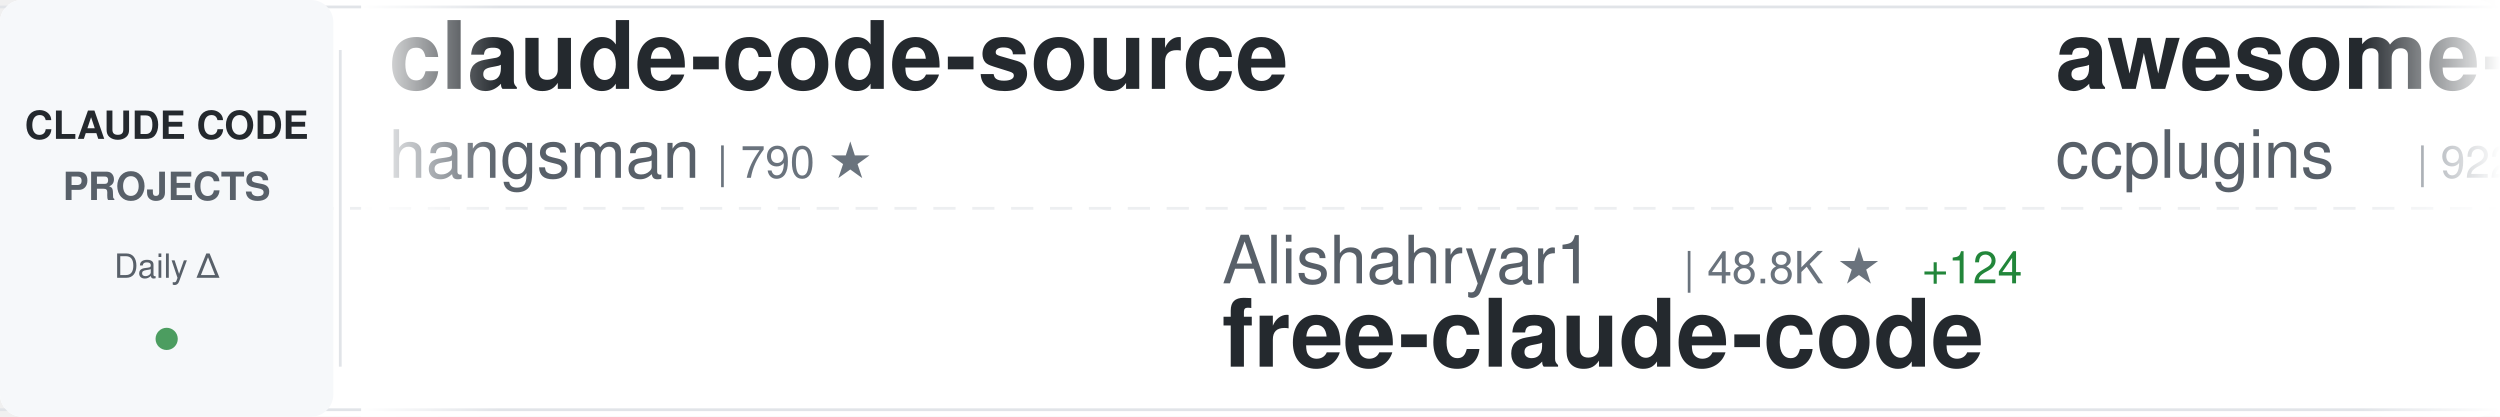
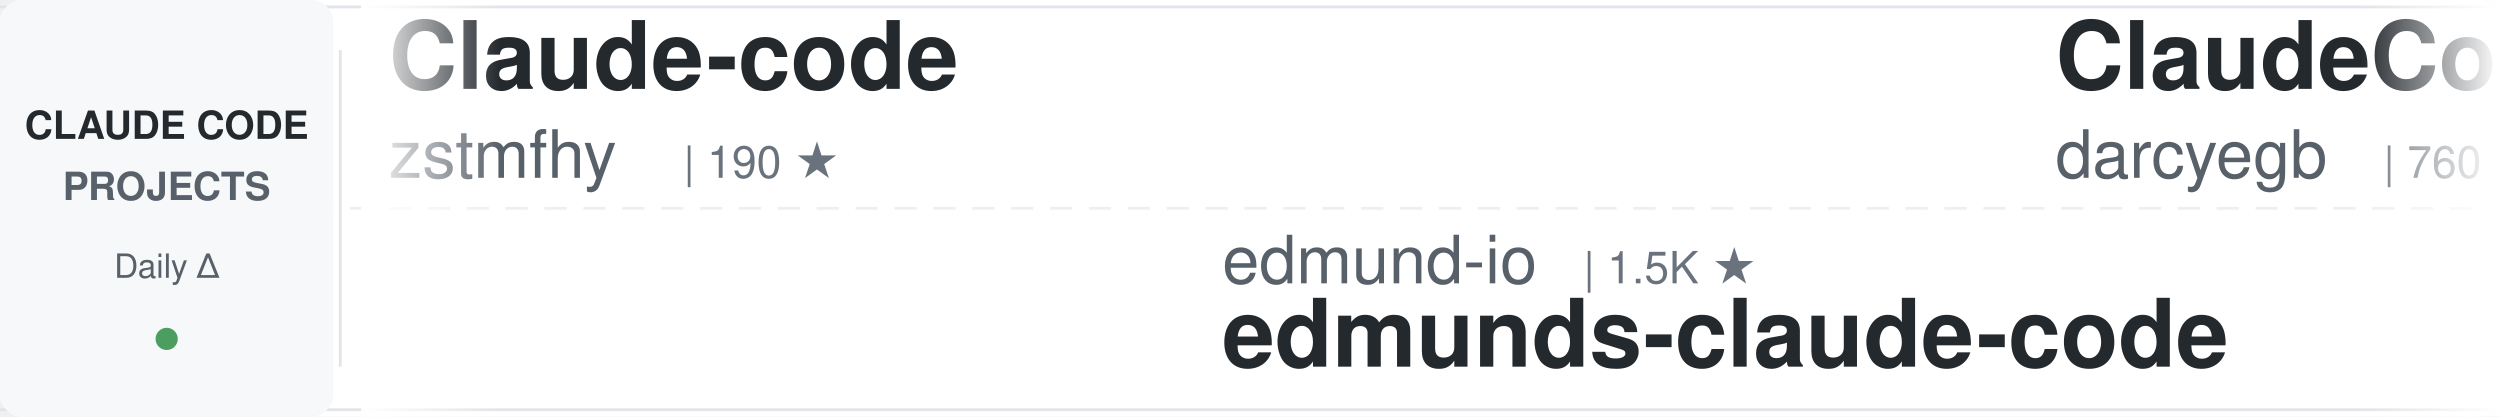
<svg xmlns="http://www.w3.org/2000/svg" width="900" height="150">
  <defs>
    <linearGradient id="awesomeLeftFade" x1="0%" y1="0%" x2="100%" y2="0%">
      <stop offset="0%" style="stop-color:#ffffff;stop-opacity:1" />
      <stop offset="100%" style="stop-color:#ffffff;stop-opacity:0" />
    </linearGradient>
    <linearGradient id="awesomeRightFade" x1="0%" y1="0%" x2="100%" y2="0%">
      <stop offset="0%" style="stop-color:#ffffff;stop-opacity:0" />
      <stop offset="100%" style="stop-color:#ffffff;stop-opacity:1" />
    </linearGradient>
  </defs>
  <rect width="900" height="150" fill="#ffffff" rx="8" />
  <rect x="0" y="2" width="900" height="1" fill="#e1e4e8" />
  <rect x="0" y="147" width="900" height="1" fill="#e1e4e8" />
  <line x1="0" y1="75" x2="900" y2="75" stroke="#e1e4e8" stroke-width="1" stroke-dasharray="8 6" opacity="0.6" />
  <rect x="0" y="0" width="120" height="150" fill="#f6f8fa" rx="8" />
  <text x="60" y="50" font-family="-apple-system, BlinkMacSystemFont, 'Segoe UI', Helvetica, Arial, sans-serif" font-size="14" font-weight="600" fill="#24292e" text-anchor="middle">CLAUDE CODE</text>
  <text x="60" y="72" font-family="-apple-system, BlinkMacSystemFont, 'Segoe UI', Helvetica, Arial, sans-serif" font-size="14" font-weight="600" fill="#586069" text-anchor="middle">PROJECTS</text>
  <text x="60" y="100" font-family="-apple-system, BlinkMacSystemFont, 'Segoe UI', Helvetica, Arial, sans-serif" font-size="12" font-weight="500" fill="#586069" text-anchor="middle">Daily Δ</text>
  <circle cx="60" cy="122" r="4" fill="#22863a" opacity="0.8" />
  <rect x="122" y="18" width="1" height="114" fill="#e1e4e8" />
  <clipPath id="awesomeTickerClip">
    <rect x="130" y="0" width="770" height="150" />
  </clipPath>
  <g clip-path="url(#awesomeTickerClip)">
    <g id="awesomeTickerItems">
      <animateTransform attributeName="transform" attributeType="XML" type="translate" from="0 0" to="-3000 0" dur="54s" repeatCount="indefinite" />
      <g transform="translate(0, 0)">
-         <text x="140" y="32" font-family="-apple-system, BlinkMacSystemFont, 'Segoe UI', Helvetica, Arial, sans-serif" font-size="34" font-weight="600" fill="#24292e">claude-code-source</text>
-         <text x="140" y="64" font-family="-apple-system, BlinkMacSystemFont, 'Segoe UI', Helvetica, Arial, sans-serif" font-size="24" font-weight="400" fill="#586069">hangsman</text>
-         <text x="258" y="64" font-family="-apple-system, BlinkMacSystemFont, 'Segoe UI', Helvetica, Arial, sans-serif" font-size="16" font-weight="500" fill="#6a737d">| 790 ★</text>
+         <text x="140" y="32" font-family="-apple-system, BlinkMacSystemFont, 'Segoe UI', Helvetica, Arial, sans-serif" font-size="34" font-weight="600" fill="#24292e">Claude-code</text>
+         <text x="140" y="64" font-family="-apple-system, BlinkMacSystemFont, 'Segoe UI', Helvetica, Arial, sans-serif" font-size="24" font-weight="400" fill="#586069">zstmfhy</text>
+         <text x="246" y="64" font-family="-apple-system, BlinkMacSystemFont, 'Segoe UI', Helvetica, Arial, sans-serif" font-size="16" font-weight="500" fill="#6a737d">| 190 ★</text>
      </g>
      <g transform="translate(300, 0)">
-         <text x="140" y="102" font-family="-apple-system, BlinkMacSystemFont, 'Segoe UI', Helvetica, Arial, sans-serif" font-size="24" font-weight="400" fill="#586069">Alishahryar1</text>
-         <text x="306" y="102" font-family="-apple-system, BlinkMacSystemFont, 'Segoe UI', Helvetica, Arial, sans-serif" font-size="16" font-weight="500" fill="#6a737d">| 48.8K ★</text>
-         <text x="392" y="102" font-family="-apple-system, BlinkMacSystemFont, 'Segoe UI', Helvetica, Arial, sans-serif" font-size="16" font-weight="500" fill="#22863a"> +124</text>
-         <text x="140" y="132" font-family="-apple-system, BlinkMacSystemFont, 'Segoe UI', Helvetica, Arial, sans-serif" font-size="34" font-weight="600" fill="#24292e">free-claude-code</text>
+         <text x="140" y="102" font-family="-apple-system, BlinkMacSystemFont, 'Segoe UI', Helvetica, Arial, sans-serif" font-size="24" font-weight="400" fill="#586069">edmund-io</text>
+         <text x="270" y="102" font-family="-apple-system, BlinkMacSystemFont, 'Segoe UI', Helvetica, Arial, sans-serif" font-size="16" font-weight="500" fill="#6a737d">| 1.5K ★</text>
+         <text x="140" y="132" font-family="-apple-system, BlinkMacSystemFont, 'Segoe UI', Helvetica, Arial, sans-serif" font-size="34" font-weight="600" fill="#24292e">edmunds-claude-code</text>
      </g>
      <g transform="translate(600, 0)">
-         <text x="140" y="32" font-family="-apple-system, BlinkMacSystemFont, 'Segoe UI', Helvetica, Arial, sans-serif" font-size="34" font-weight="600" fill="#24292e">awesome-claude-code-plug...</text>
-         <text x="140" y="64" font-family="-apple-system, BlinkMacSystemFont, 'Segoe UI', Helvetica, Arial, sans-serif" font-size="24" font-weight="400" fill="#586069">ccplugins</text>
-         <text x="270" y="64" font-family="-apple-system, BlinkMacSystemFont, 'Segoe UI', Helvetica, Arial, sans-serif" font-size="16" font-weight="500" fill="#6a737d">| 922 ★</text>
-       </g>
-       <g transform="translate(900, 0)">
-         <text x="140" y="102" font-family="-apple-system, BlinkMacSystemFont, 'Segoe UI', Helvetica, Arial, sans-serif" font-size="24" font-weight="400" fill="#586069">Chachamaru127</text>
-         <text x="318" y="102" font-family="-apple-system, BlinkMacSystemFont, 'Segoe UI', Helvetica, Arial, sans-serif" font-size="16" font-weight="500" fill="#6a737d">| 3.1K ★</text>
-         <text x="395" y="102" font-family="-apple-system, BlinkMacSystemFont, 'Segoe UI', Helvetica, Arial, sans-serif" font-size="16" font-weight="500" fill="#22863a"> +1</text>
-         <text x="140" y="132" font-family="-apple-system, BlinkMacSystemFont, 'Segoe UI', Helvetica, Arial, sans-serif" font-size="34" font-weight="600" fill="#24292e">claude-code-harness</text>
-       </g>
-       <g transform="translate(1200, 0)">
-         <text x="140" y="32" font-family="-apple-system, BlinkMacSystemFont, 'Segoe UI', Helvetica, Arial, sans-serif" font-size="34" font-weight="600" fill="#24292e">learn-claude-code</text>
-         <text x="140" y="64" font-family="-apple-system, BlinkMacSystemFont, 'Segoe UI', Helvetica, Arial, sans-serif" font-size="24" font-weight="400" fill="#586069">shareAI-lab</text>
-         <text x="294" y="64" font-family="-apple-system, BlinkMacSystemFont, 'Segoe UI', Helvetica, Arial, sans-serif" font-size="16" font-weight="500" fill="#6a737d">| 75.2K ★</text>
-         <text x="380" y="64" font-family="-apple-system, BlinkMacSystemFont, 'Segoe UI', Helvetica, Arial, sans-serif" font-size="16" font-weight="500" fill="#22863a"> +14</text>
-       </g>
-       <g transform="translate(1500, 0)">
-         <text x="140" y="102" font-family="-apple-system, BlinkMacSystemFont, 'Segoe UI', Helvetica, Arial, sans-serif" font-size="24" font-weight="400" fill="#586069">ChrisWiles</text>
-         <text x="282" y="102" font-family="-apple-system, BlinkMacSystemFont, 'Segoe UI', Helvetica, Arial, sans-serif" font-size="16" font-weight="500" fill="#6a737d">| 6.0K ★</text>
-         <text x="140" y="132" font-family="-apple-system, BlinkMacSystemFont, 'Segoe UI', Helvetica, Arial, sans-serif" font-size="34" font-weight="600" fill="#24292e">claude-code-showcase</text>
-       </g>
-       <g transform="translate(1800, 0)">
        <text x="140" y="32" font-family="-apple-system, BlinkMacSystemFont, 'Segoe UI', Helvetica, Arial, sans-serif" font-size="34" font-weight="600" fill="#24292e">ClaudeCodeAgents</text>
        <text x="140" y="64" font-family="-apple-system, BlinkMacSystemFont, 'Segoe UI', Helvetica, Arial, sans-serif" font-size="24" font-weight="400" fill="#586069">darcyegb</text>
        <text x="258" y="64" font-family="-apple-system, BlinkMacSystemFont, 'Segoe UI', Helvetica, Arial, sans-serif" font-size="16" font-weight="500" fill="#6a737d">| 760 ★</text>
      </g>
+       <g transform="translate(900, 0)">
+         <text x="140" y="102" font-family="-apple-system, BlinkMacSystemFont, 'Segoe UI', Helvetica, Arial, sans-serif" font-size="24" font-weight="400" fill="#586069">digitalsamba</text>
+         <text x="306" y="102" font-family="-apple-system, BlinkMacSystemFont, 'Segoe UI', Helvetica, Arial, sans-serif" font-size="16" font-weight="500" fill="#6a737d">| 2.0K ★</text>
+         <text x="383" y="102" font-family="-apple-system, BlinkMacSystemFont, 'Segoe UI', Helvetica, Arial, sans-serif" font-size="16" font-weight="500" fill="#22863a"> +1</text>
+         <text x="140" y="132" font-family="-apple-system, BlinkMacSystemFont, 'Segoe UI', Helvetica, Arial, sans-serif" font-size="34" font-weight="600" fill="#24292e">claude-code-video-toolki...</text>
+       </g>
+       <g transform="translate(1200, 0)">
+         <text x="140" y="32" font-family="-apple-system, BlinkMacSystemFont, 'Segoe UI', Helvetica, Arial, sans-serif" font-size="34" font-weight="600" fill="#24292e">claude-code-reverse</text>
+         <text x="140" y="64" font-family="-apple-system, BlinkMacSystemFont, 'Segoe UI', Helvetica, Arial, sans-serif" font-size="24" font-weight="400" fill="#586069">Yuyz0112</text>
+         <text x="258" y="64" font-family="-apple-system, BlinkMacSystemFont, 'Segoe UI', Helvetica, Arial, sans-serif" font-size="16" font-weight="500" fill="#6a737d">| 2.4K ★</text>
+       </g>
+       <g transform="translate(1500, 0)">
+         <text x="140" y="102" font-family="-apple-system, BlinkMacSystemFont, 'Segoe UI', Helvetica, Arial, sans-serif" font-size="24" font-weight="400" fill="#586069">https-deeplearning-ai</text>
+         <text x="414" y="102" font-family="-apple-system, BlinkMacSystemFont, 'Segoe UI', Helvetica, Arial, sans-serif" font-size="16" font-weight="500" fill="#6a737d">| 544 ★</text>
+         <text x="140" y="132" font-family="-apple-system, BlinkMacSystemFont, 'Segoe UI', Helvetica, Arial, sans-serif" font-size="34" font-weight="600" fill="#24292e">sc-claude-code-files</text>
+       </g>
+       <g transform="translate(1800, 0)">
+         <text x="140" y="32" font-family="-apple-system, BlinkMacSystemFont, 'Segoe UI', Helvetica, Arial, sans-serif" font-size="34" font-weight="600" fill="#24292e">claude-code-hub</text>
+         <text x="140" y="64" font-family="-apple-system, BlinkMacSystemFont, 'Segoe UI', Helvetica, Arial, sans-serif" font-size="24" font-weight="400" fill="#586069">ding113</text>
+         <text x="246" y="64" font-family="-apple-system, BlinkMacSystemFont, 'Segoe UI', Helvetica, Arial, sans-serif" font-size="16" font-weight="500" fill="#6a737d">| 3.3K ★</text>
+         <text x="323" y="64" font-family="-apple-system, BlinkMacSystemFont, 'Segoe UI', Helvetica, Arial, sans-serif" font-size="16" font-weight="500" fill="#22863a"> +1</text>
+       </g>
      <g transform="translate(2100, 0)">
-         <text x="140" y="102" font-family="-apple-system, BlinkMacSystemFont, 'Segoe UI', Helvetica, Arial, sans-serif" font-size="24" font-weight="400" fill="#586069">xu-xiang</text>
-         <text x="258" y="102" font-family="-apple-system, BlinkMacSystemFont, 'Segoe UI', Helvetica, Arial, sans-serif" font-size="16" font-weight="500" fill="#6a737d">| 1.9K ★</text>
-         <text x="140" y="132" font-family="-apple-system, BlinkMacSystemFont, 'Segoe UI', Helvetica, Arial, sans-serif" font-size="34" font-weight="600" fill="#24292e">everything-claude-code-z...</text>
+         <text x="140" y="102" font-family="-apple-system, BlinkMacSystemFont, 'Segoe UI', Helvetica, Arial, sans-serif" font-size="24" font-weight="400" fill="#586069">Donchitos</text>
+         <text x="270" y="102" font-family="-apple-system, BlinkMacSystemFont, 'Segoe UI', Helvetica, Arial, sans-serif" font-size="16" font-weight="500" fill="#6a737d">| 24.5K ★</text>
+         <text x="356" y="102" font-family="-apple-system, BlinkMacSystemFont, 'Segoe UI', Helvetica, Arial, sans-serif" font-size="16" font-weight="500" fill="#22863a"> +1</text>
+         <text x="140" y="132" font-family="-apple-system, BlinkMacSystemFont, 'Segoe UI', Helvetica, Arial, sans-serif" font-size="34" font-weight="600" fill="#24292e">Claude-Code-Game-Studios</text>
      </g>
      <g transform="translate(2400, 0)">
-         <text x="140" y="32" font-family="-apple-system, BlinkMacSystemFont, 'Segoe UI', Helvetica, Arial, sans-serif" font-size="34" font-weight="600" fill="#24292e">claude-code-webui</text>
-         <text x="140" y="64" font-family="-apple-system, BlinkMacSystemFont, 'Segoe UI', Helvetica, Arial, sans-serif" font-size="24" font-weight="400" fill="#586069">sugyan</text>
-         <text x="234" y="64" font-family="-apple-system, BlinkMacSystemFont, 'Segoe UI', Helvetica, Arial, sans-serif" font-size="16" font-weight="500" fill="#6a737d">| 1.1K ★</text>
+         <text x="140" y="32" font-family="-apple-system, BlinkMacSystemFont, 'Segoe UI', Helvetica, Arial, sans-serif" font-size="34" font-weight="600" fill="#24292e">claude-code-rev</text>
+         <text x="140" y="64" font-family="-apple-system, BlinkMacSystemFont, 'Segoe UI', Helvetica, Arial, sans-serif" font-size="24" font-weight="400" fill="#586069">oboard</text>
+         <text x="234" y="64" font-family="-apple-system, BlinkMacSystemFont, 'Segoe UI', Helvetica, Arial, sans-serif" font-size="16" font-weight="500" fill="#6a737d">| 3.3K ★</text>
      </g>
      <g transform="translate(2700, 0)">
-         <text x="140" y="102" font-family="-apple-system, BlinkMacSystemFont, 'Segoe UI', Helvetica, Arial, sans-serif" font-size="24" font-weight="400" fill="#586069">zebbern</text>
-         <text x="246" y="102" font-family="-apple-system, BlinkMacSystemFont, 'Segoe UI', Helvetica, Arial, sans-serif" font-size="16" font-weight="500" fill="#6a737d">| 4.6K ★</text>
-         <text x="140" y="132" font-family="-apple-system, BlinkMacSystemFont, 'Segoe UI', Helvetica, Arial, sans-serif" font-size="34" font-weight="600" fill="#24292e">claude-code-guide</text>
+         <text x="140" y="102" font-family="-apple-system, BlinkMacSystemFont, 'Segoe UI', Helvetica, Arial, sans-serif" font-size="24" font-weight="400" fill="#586069">kodu-ai</text>
+         <text x="246" y="102" font-family="-apple-system, BlinkMacSystemFont, 'Segoe UI', Helvetica, Arial, sans-serif" font-size="16" font-weight="500" fill="#6a737d">| 5.2K ★</text>
+         <text x="140" y="132" font-family="-apple-system, BlinkMacSystemFont, 'Segoe UI', Helvetica, Arial, sans-serif" font-size="34" font-weight="600" fill="#24292e">claude-coder</text>
      </g>
      <g transform="translate(3000, 0)">
-         <text x="140" y="32" font-family="-apple-system, BlinkMacSystemFont, 'Segoe UI', Helvetica, Arial, sans-serif" font-size="34" font-weight="600" fill="#24292e">claude-code-source</text>
-         <text x="140" y="64" font-family="-apple-system, BlinkMacSystemFont, 'Segoe UI', Helvetica, Arial, sans-serif" font-size="24" font-weight="400" fill="#586069">hangsman</text>
-         <text x="258" y="64" font-family="-apple-system, BlinkMacSystemFont, 'Segoe UI', Helvetica, Arial, sans-serif" font-size="16" font-weight="500" fill="#6a737d">| 790 ★</text>
+         <text x="140" y="32" font-family="-apple-system, BlinkMacSystemFont, 'Segoe UI', Helvetica, Arial, sans-serif" font-size="34" font-weight="600" fill="#24292e">Claude-code</text>
+         <text x="140" y="64" font-family="-apple-system, BlinkMacSystemFont, 'Segoe UI', Helvetica, Arial, sans-serif" font-size="24" font-weight="400" fill="#586069">zstmfhy</text>
+         <text x="246" y="64" font-family="-apple-system, BlinkMacSystemFont, 'Segoe UI', Helvetica, Arial, sans-serif" font-size="16" font-weight="500" fill="#6a737d">| 190 ★</text>
      </g>
      <g transform="translate(3300, 0)">
-         <text x="140" y="102" font-family="-apple-system, BlinkMacSystemFont, 'Segoe UI', Helvetica, Arial, sans-serif" font-size="24" font-weight="400" fill="#586069">Alishahryar1</text>
-         <text x="306" y="102" font-family="-apple-system, BlinkMacSystemFont, 'Segoe UI', Helvetica, Arial, sans-serif" font-size="16" font-weight="500" fill="#6a737d">| 48.8K ★</text>
-         <text x="392" y="102" font-family="-apple-system, BlinkMacSystemFont, 'Segoe UI', Helvetica, Arial, sans-serif" font-size="16" font-weight="500" fill="#22863a"> +124</text>
-         <text x="140" y="132" font-family="-apple-system, BlinkMacSystemFont, 'Segoe UI', Helvetica, Arial, sans-serif" font-size="34" font-weight="600" fill="#24292e">free-claude-code</text>
+         <text x="140" y="102" font-family="-apple-system, BlinkMacSystemFont, 'Segoe UI', Helvetica, Arial, sans-serif" font-size="24" font-weight="400" fill="#586069">edmund-io</text>
+         <text x="270" y="102" font-family="-apple-system, BlinkMacSystemFont, 'Segoe UI', Helvetica, Arial, sans-serif" font-size="16" font-weight="500" fill="#6a737d">| 1.5K ★</text>
+         <text x="140" y="132" font-family="-apple-system, BlinkMacSystemFont, 'Segoe UI', Helvetica, Arial, sans-serif" font-size="34" font-weight="600" fill="#24292e">edmunds-claude-code</text>
      </g>
      <g transform="translate(3600, 0)">
-         <text x="140" y="32" font-family="-apple-system, BlinkMacSystemFont, 'Segoe UI', Helvetica, Arial, sans-serif" font-size="34" font-weight="600" fill="#24292e">awesome-claude-code-plug...</text>
-         <text x="140" y="64" font-family="-apple-system, BlinkMacSystemFont, 'Segoe UI', Helvetica, Arial, sans-serif" font-size="24" font-weight="400" fill="#586069">ccplugins</text>
-         <text x="270" y="64" font-family="-apple-system, BlinkMacSystemFont, 'Segoe UI', Helvetica, Arial, sans-serif" font-size="16" font-weight="500" fill="#6a737d">| 922 ★</text>
+         <text x="140" y="32" font-family="-apple-system, BlinkMacSystemFont, 'Segoe UI', Helvetica, Arial, sans-serif" font-size="34" font-weight="600" fill="#24292e">ClaudeCodeAgents</text>
+         <text x="140" y="64" font-family="-apple-system, BlinkMacSystemFont, 'Segoe UI', Helvetica, Arial, sans-serif" font-size="24" font-weight="400" fill="#586069">darcyegb</text>
+         <text x="258" y="64" font-family="-apple-system, BlinkMacSystemFont, 'Segoe UI', Helvetica, Arial, sans-serif" font-size="16" font-weight="500" fill="#6a737d">| 760 ★</text>
      </g>
      <g transform="translate(3900, 0)">
-         <text x="140" y="102" font-family="-apple-system, BlinkMacSystemFont, 'Segoe UI', Helvetica, Arial, sans-serif" font-size="24" font-weight="400" fill="#586069">Chachamaru127</text>
-         <text x="318" y="102" font-family="-apple-system, BlinkMacSystemFont, 'Segoe UI', Helvetica, Arial, sans-serif" font-size="16" font-weight="500" fill="#6a737d">| 3.1K ★</text>
-         <text x="395" y="102" font-family="-apple-system, BlinkMacSystemFont, 'Segoe UI', Helvetica, Arial, sans-serif" font-size="16" font-weight="500" fill="#22863a"> +1</text>
-         <text x="140" y="132" font-family="-apple-system, BlinkMacSystemFont, 'Segoe UI', Helvetica, Arial, sans-serif" font-size="34" font-weight="600" fill="#24292e">claude-code-harness</text>
+         <text x="140" y="102" font-family="-apple-system, BlinkMacSystemFont, 'Segoe UI', Helvetica, Arial, sans-serif" font-size="24" font-weight="400" fill="#586069">digitalsamba</text>
+         <text x="306" y="102" font-family="-apple-system, BlinkMacSystemFont, 'Segoe UI', Helvetica, Arial, sans-serif" font-size="16" font-weight="500" fill="#6a737d">| 2.0K ★</text>
+         <text x="383" y="102" font-family="-apple-system, BlinkMacSystemFont, 'Segoe UI', Helvetica, Arial, sans-serif" font-size="16" font-weight="500" fill="#22863a"> +1</text>
+         <text x="140" y="132" font-family="-apple-system, BlinkMacSystemFont, 'Segoe UI', Helvetica, Arial, sans-serif" font-size="34" font-weight="600" fill="#24292e">claude-code-video-toolki...</text>
      </g>
    </g>
  </g>
  <rect x="130" y="0" width="50" height="150" fill="url(#awesomeLeftFade)" />
  <rect x="850" y="0" width="50" height="150" fill="url(#awesomeRightFade)" />
</svg>
